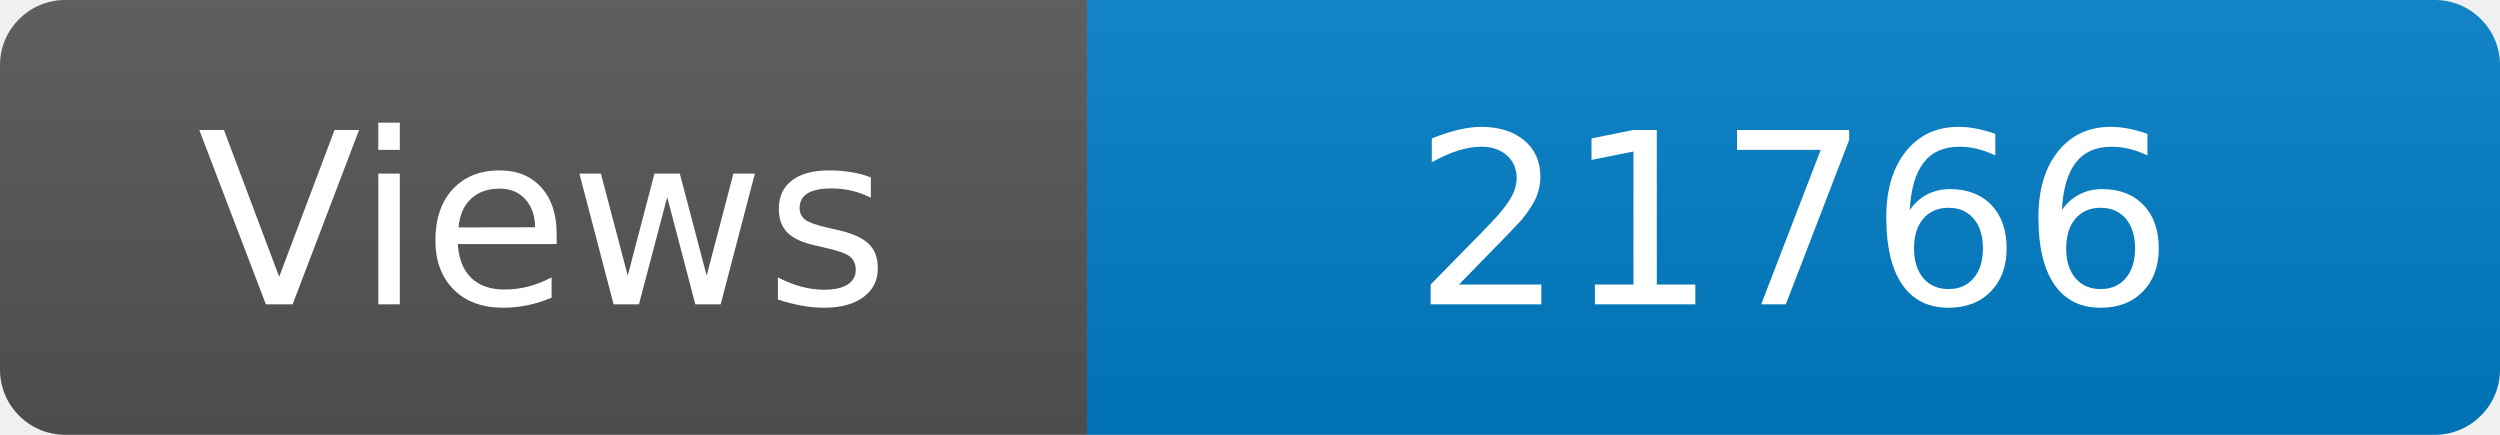
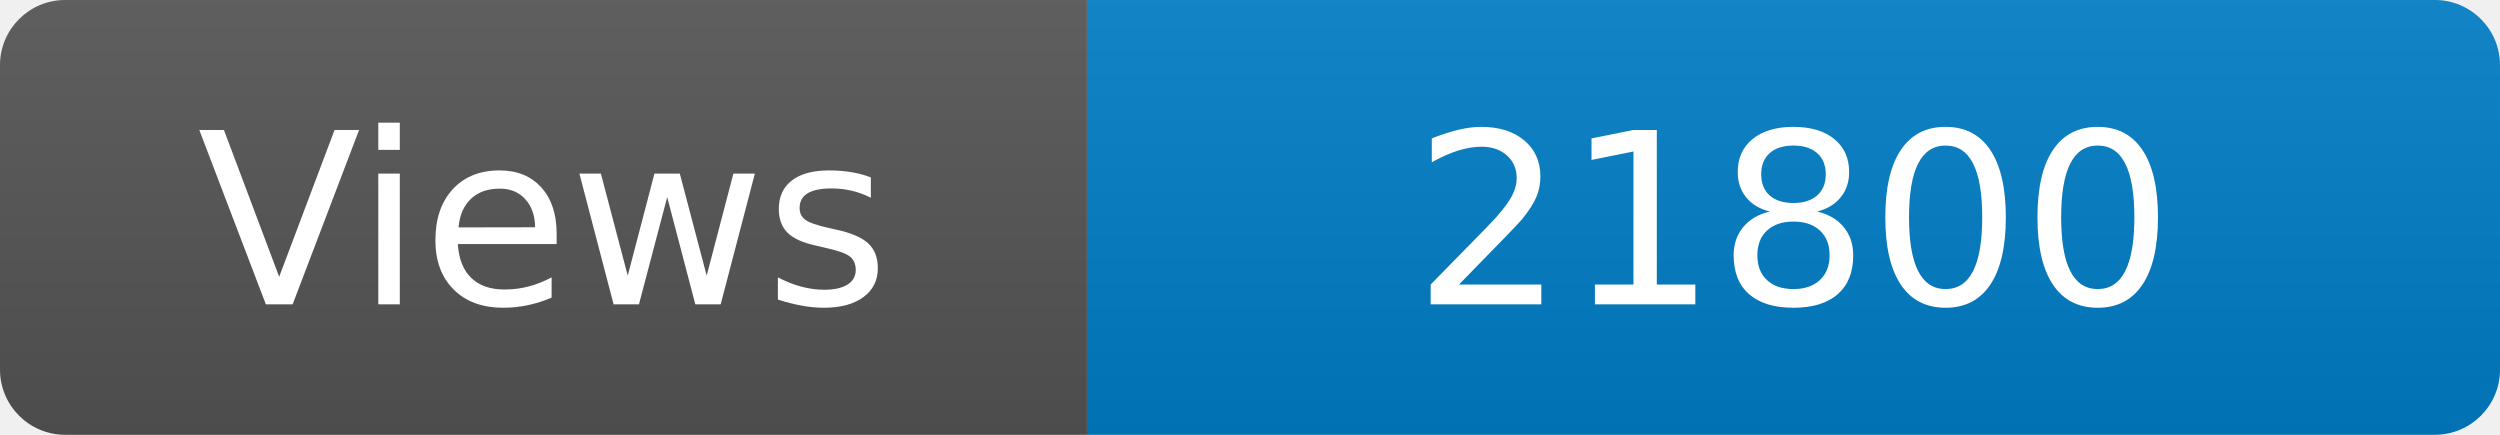
<svg xmlns="http://www.w3.org/2000/svg" width="115" height="20" role="img" aria-label="Maintained?: yes">
  <linearGradient id="s" x2="0" y2="100%">
    <stop offset="0" stop-color="#bbb" stop-opacity=".1" />
    <stop offset="1" stop-opacity=".1" />
  </linearGradient>
  <clipPath id="r">
    <rect width="115" height="20" rx="3" fill="#fff" />
  </clipPath>
  <g clip-path="url(#r)">
    <rect width="50" height="20" fill="#555" />
    <rect x="50" width="160" height="20" fill="#007ec6" />
    <rect width="115" height="20" fill="url(#s)" />
  </g>
  <g fill="#fff" text-anchor="middle" font-family="Verdana,Geneva,DejaVu Sans,sans-serif" font-size="110">
    <text x="250" y="140" transform="scale(.1)" fill="#fff">Views</text>
-     <text x="825" y="140" transform="scale(.1)" fill="#fff">21766</text>
+     <text x="825" y="140" transform="scale(.1)" fill="#fff">21800</text>
  </g>
</svg>
